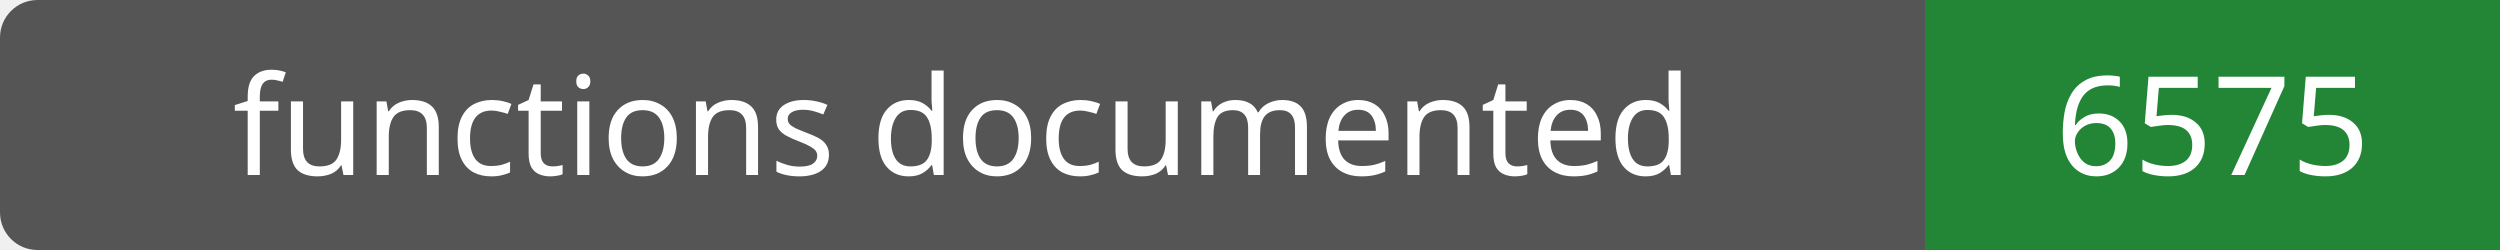
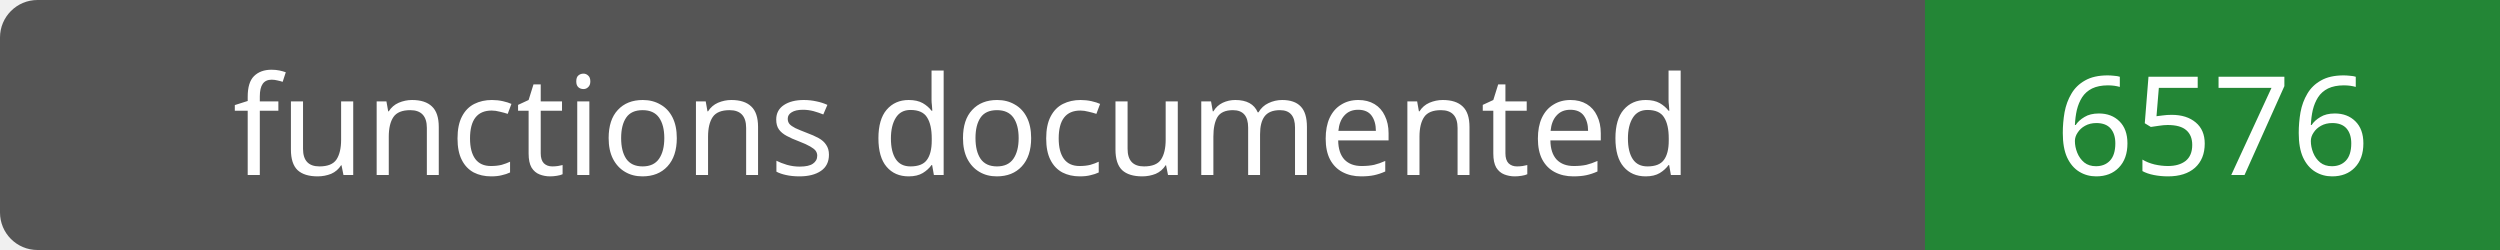
- <svg xmlns="http://www.w3.org/2000/svg" width="200" height="20" role="img" aria-label="functions documented: 6575">
+ <svg xmlns="http://www.w3.org/2000/svg" width="200" height="20" role="img" aria-label="functions documented: 6576">
  <rect width="200" height="20" rx="3" fill="#555" />
  <path fill="#238636" d="M154 0h46v20H154z" />
  <g fill="#fff" text-anchor="middle" font-family="Verdana,sans-serif" font-size="11">
    <text x="77.0" y="14">functions documented</text>
-     <text x="177.0" y="14">6575</text>
+     <text x="177.0" y="14">6576</text>
  </g>
</svg>
